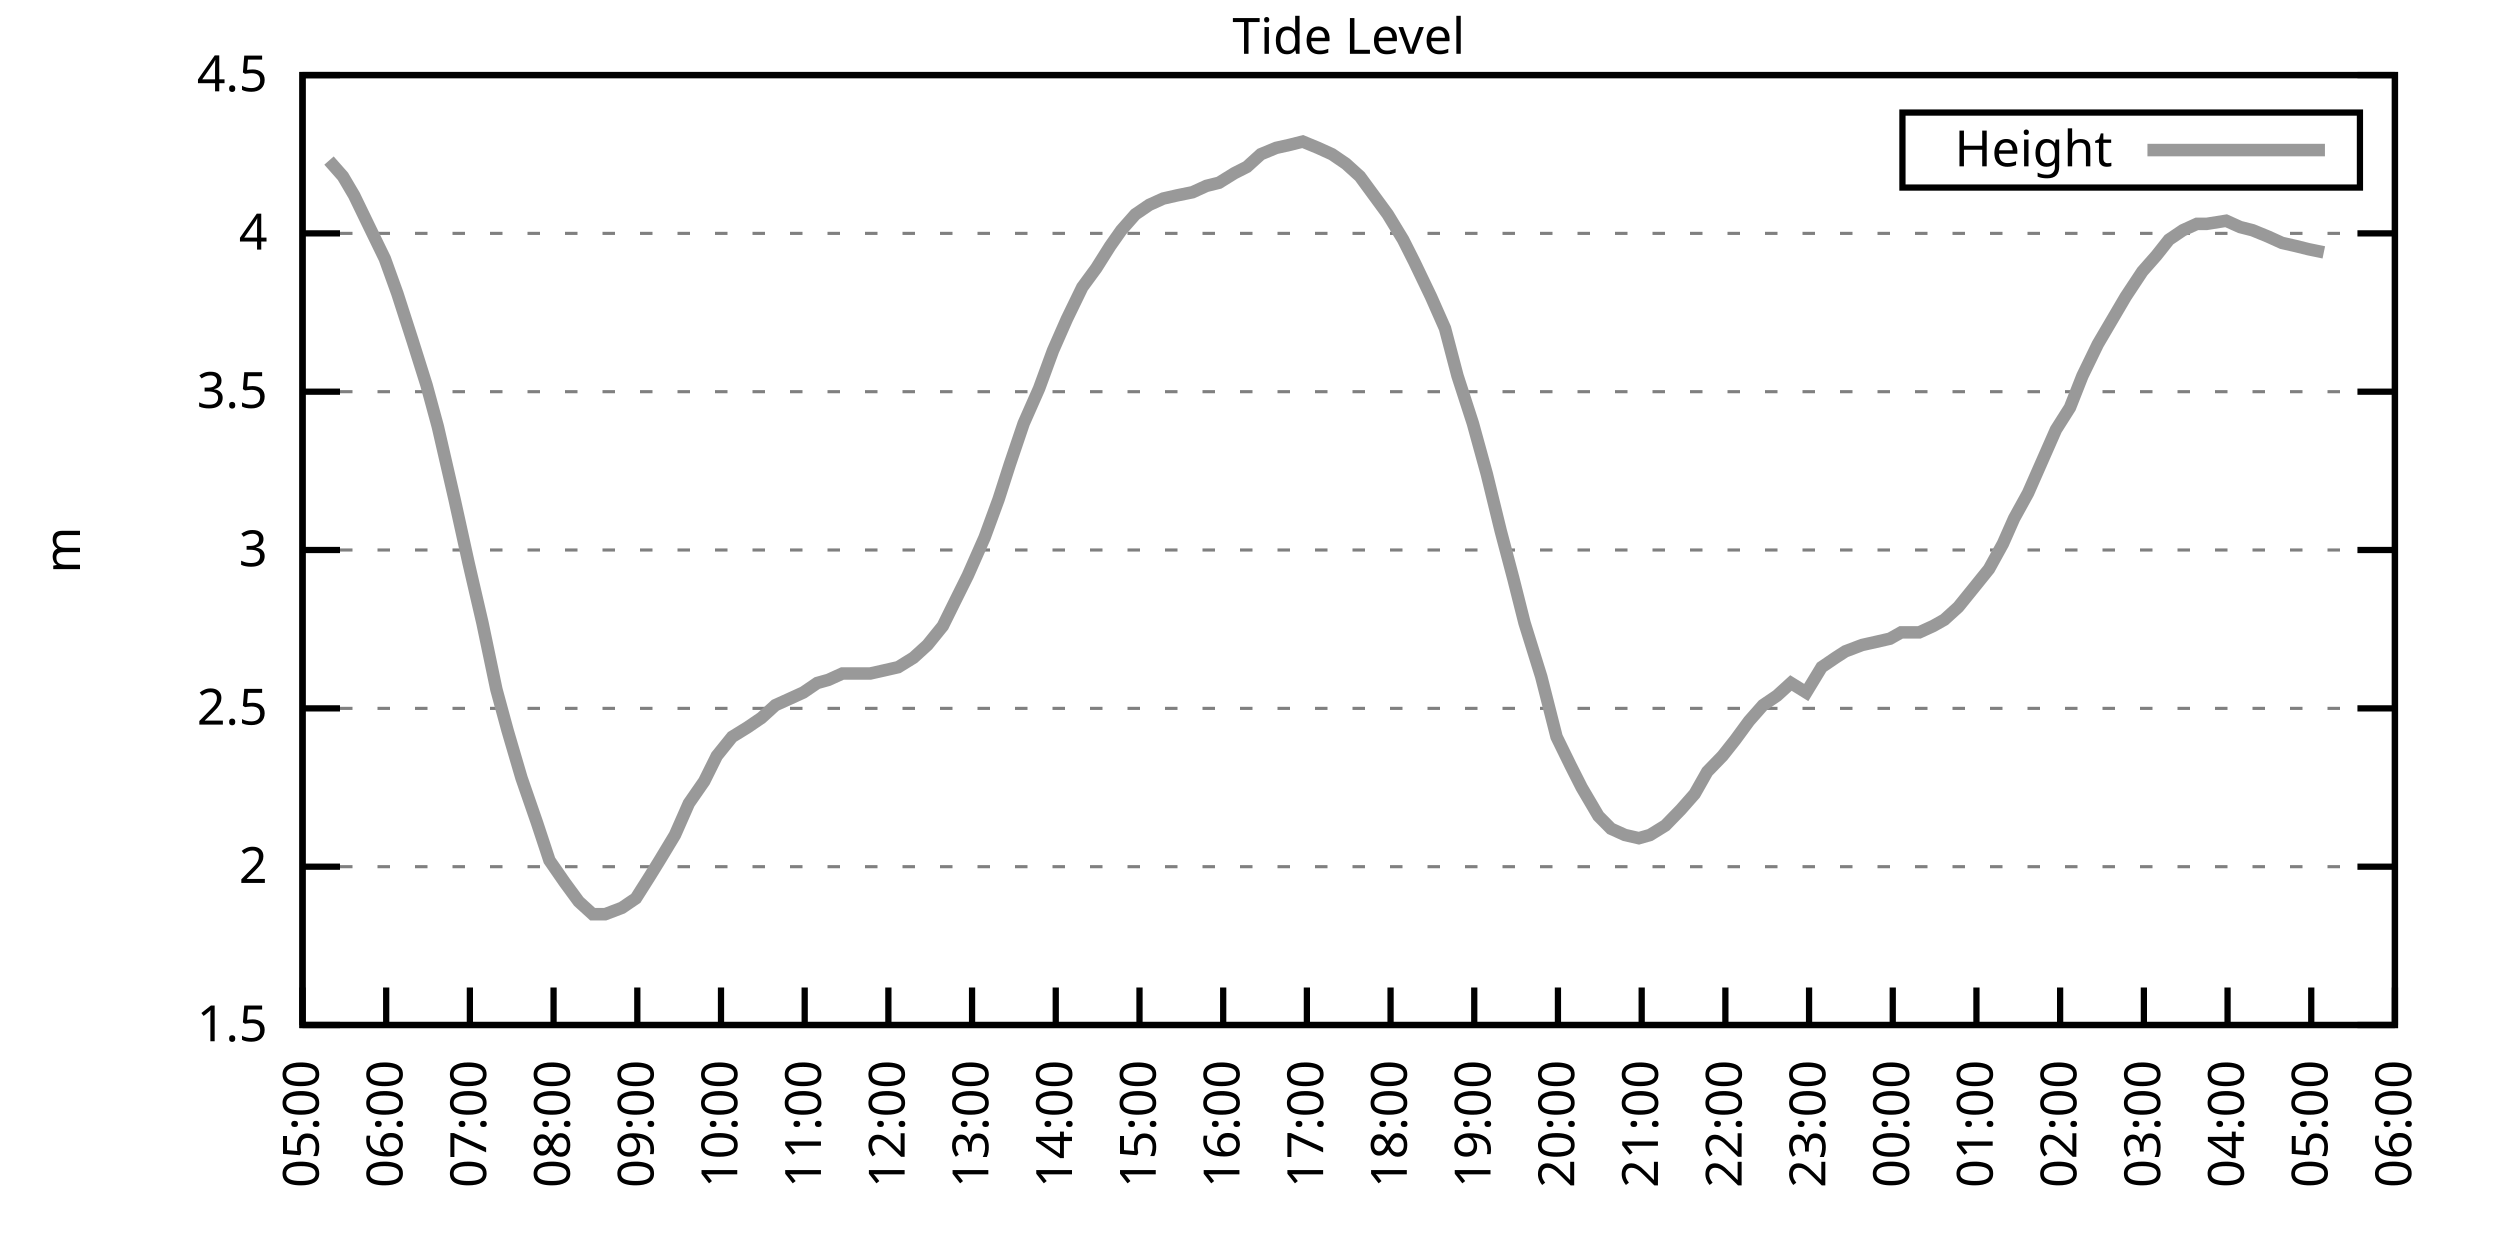
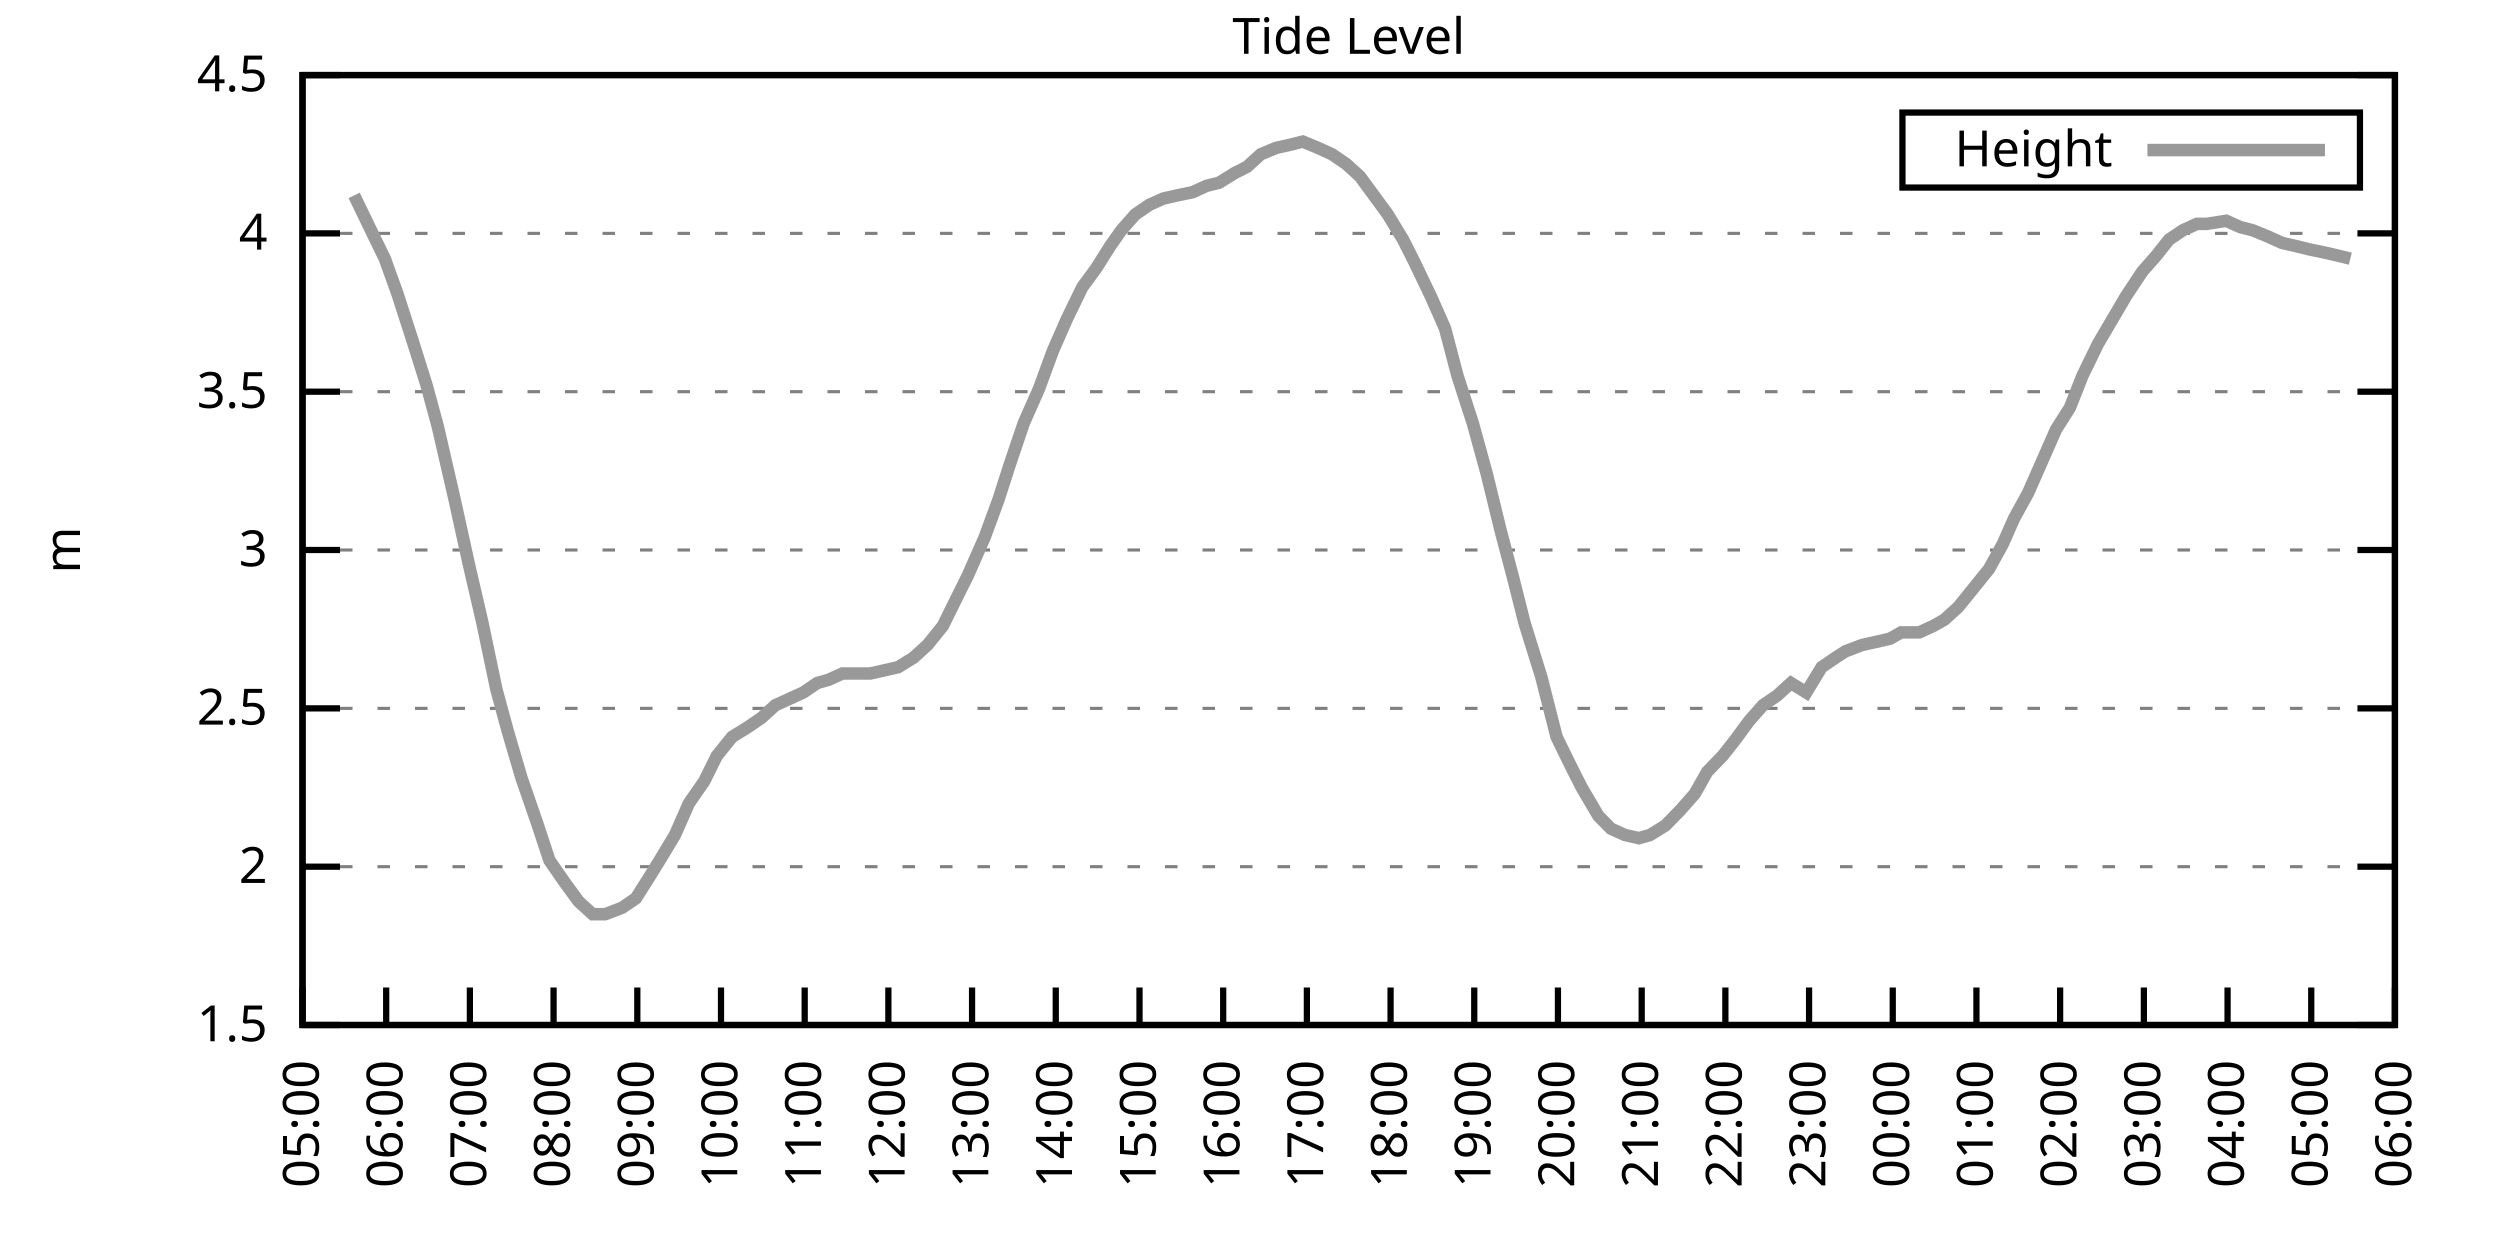
<svg xmlns="http://www.w3.org/2000/svg" xmlns:xlink="http://www.w3.org/1999/xlink" width="400" height="200" viewBox="0 0 400 200">
  <g id="gnuplot_canvas">
    <rect x="0" y="0" width="400" height="200" fill="none" />
    <defs>
      <circle id="gpDot" r="0.5" stroke-width="0.5" stroke="currentColor" />
      <path id="gpPt0" stroke-width="0.333" stroke="currentColor" d="M-1,0 h2 M0,-1 v2" />
      <path id="gpPt1" stroke-width="0.333" stroke="currentColor" d="M-1,-1 L1,1 M1,-1 L-1,1" />
      <path id="gpPt2" stroke-width="0.333" stroke="currentColor" d="M-1,0 L1,0 M0,-1 L0,1 M-1,-1 L1,1 M-1,1 L1,-1" />
      <rect id="gpPt3" stroke-width="0.333" stroke="currentColor" x="-1" y="-1" width="2" height="2" />
      <rect id="gpPt4" stroke-width="0.333" stroke="currentColor" fill="currentColor" x="-1" y="-1" width="2" height="2" />
      <circle id="gpPt5" stroke-width="0.333" stroke="currentColor" cx="0" cy="0" r="1" />
      <use xlink:href="#gpPt5" id="gpPt6" fill="currentColor" stroke="none" />
      <path id="gpPt7" stroke-width="0.333" stroke="currentColor" d="M0,-1.33 L-1.33,0.67 L1.33,0.67 z" />
      <use xlink:href="#gpPt7" id="gpPt8" fill="currentColor" stroke="none" />
      <use xlink:href="#gpPt7" id="gpPt9" stroke="currentColor" transform="rotate(180)" />
      <use xlink:href="#gpPt9" id="gpPt10" fill="currentColor" stroke="none" />
      <use xlink:href="#gpPt3" id="gpPt11" stroke="currentColor" transform="rotate(45)" />
      <use xlink:href="#gpPt11" id="gpPt12" fill="currentColor" stroke="none" />
      <path id="gpPt13" stroke-width="0.333" stroke="currentColor" d="M0,1.330 L1.265,0.411 L0.782,-1.067 L-0.782,-1.076 L-1.265,0.411 z" />
      <use xlink:href="#gpPt13" id="gpPt14" fill="currentColor" stroke="none" />
      <filter id="textbox" filterUnits="objectBoundingBox" x="0" y="0" height="1" width="1">
        <feFlood flood-color="white" flood-opacity="1" result="bgnd" />
        <feComposite in="SourceGraphic" in2="bgnd" operator="atop" />
      </filter>
      <filter id="greybox" filterUnits="objectBoundingBox" x="0" y="0" height="1" width="1">
        <feFlood flood-color="lightgrey" flood-opacity="1" result="grey" />
        <feComposite in="SourceGraphic" in2="grey" operator="atop" />
      </filter>
    </defs>
    <g fill="none" color="white" stroke="currentColor" stroke-width="1.00" stroke-linecap="butt" stroke-linejoin="miter">
</g>
    <g fill="none" color="black" stroke="currentColor" stroke-width="1.00" stroke-linecap="butt" stroke-linejoin="miter">
      <g stroke="none" shape-rendering="crispEdges">
        <polygon fill="rgb(255, 255, 255)" points="48.40,164.00 383.18,164.00 383.18,12.02 48.40,12.02 " />
      </g>
    </g>
    <g fill="none" color="black" stroke="currentColor" stroke-width="1.00" stroke-linecap="butt" stroke-linejoin="miter">
</g>
    <g fill="none" color="black" stroke="black" stroke-width="0.50" stroke-linecap="butt" stroke-linejoin="miter">
</g>
    <g fill="none" color="gray" stroke="currentColor" stroke-width="0.50" stroke-linecap="butt" stroke-linejoin="miter">
      <path stroke="gray" stroke-dasharray="2,4" class="gridline" d="M48.40,164.00 L383.19,164.00  " />
    </g>
    <g fill="none" color="gray" stroke="gray" stroke-width="1.00" stroke-linecap="butt" stroke-linejoin="miter">
</g>
    <g fill="none" color="black" stroke="currentColor" stroke-width="1.00" stroke-linecap="butt" stroke-linejoin="miter">
      <path stroke="black" d="M48.40,164.00 L54.40,164.00 M383.19,164.00 L377.19,164.00  " />
      <g transform="translate(42.80,166.60)" stroke="none" fill="black" font-family="Sans" font-size="8.00" text-anchor="end">
        <text>
          <tspan font-family="Sans"> 1.5</tspan>
        </text>
      </g>
    </g>
    <g fill="none" color="black" stroke="currentColor" stroke-width="1.00" stroke-linecap="butt" stroke-linejoin="miter">
</g>
    <g fill="none" color="black" stroke="black" stroke-width="0.50" stroke-linecap="butt" stroke-linejoin="miter">
</g>
    <g fill="none" color="gray" stroke="currentColor" stroke-width="0.50" stroke-linecap="butt" stroke-linejoin="miter">
      <path stroke="gray" stroke-dasharray="2,4" class="gridline" d="M48.40,138.67 L383.19,138.67  " />
    </g>
    <g fill="none" color="gray" stroke="gray" stroke-width="1.00" stroke-linecap="butt" stroke-linejoin="miter">
</g>
    <g fill="none" color="black" stroke="currentColor" stroke-width="1.00" stroke-linecap="butt" stroke-linejoin="miter">
      <path stroke="black" d="M48.40,138.67 L54.40,138.67 M383.19,138.67 L377.19,138.67  " />
      <g transform="translate(42.80,141.27)" stroke="none" fill="black" font-family="Sans" font-size="8.00" text-anchor="end">
        <text>
          <tspan font-family="Sans"> 2</tspan>
        </text>
      </g>
    </g>
    <g fill="none" color="black" stroke="currentColor" stroke-width="1.00" stroke-linecap="butt" stroke-linejoin="miter">
</g>
    <g fill="none" color="black" stroke="black" stroke-width="0.50" stroke-linecap="butt" stroke-linejoin="miter">
</g>
    <g fill="none" color="gray" stroke="currentColor" stroke-width="0.50" stroke-linecap="butt" stroke-linejoin="miter">
      <path stroke="gray" stroke-dasharray="2,4" class="gridline" d="M48.40,113.34 L383.19,113.34  " />
    </g>
    <g fill="none" color="gray" stroke="gray" stroke-width="1.00" stroke-linecap="butt" stroke-linejoin="miter">
</g>
    <g fill="none" color="black" stroke="currentColor" stroke-width="1.00" stroke-linecap="butt" stroke-linejoin="miter">
      <path stroke="black" d="M48.40,113.34 L54.40,113.34 M383.19,113.34 L377.19,113.34  " />
      <g transform="translate(42.80,115.94)" stroke="none" fill="black" font-family="Sans" font-size="8.00" text-anchor="end">
        <text>
          <tspan font-family="Sans"> 2.5</tspan>
        </text>
      </g>
    </g>
    <g fill="none" color="black" stroke="currentColor" stroke-width="1.00" stroke-linecap="butt" stroke-linejoin="miter">
</g>
    <g fill="none" color="black" stroke="black" stroke-width="0.50" stroke-linecap="butt" stroke-linejoin="miter">
</g>
    <g fill="none" color="gray" stroke="currentColor" stroke-width="0.50" stroke-linecap="butt" stroke-linejoin="miter">
      <path stroke="gray" stroke-dasharray="2,4" class="gridline" d="M48.40,88.00 L383.19,88.00  " />
    </g>
    <g fill="none" color="gray" stroke="gray" stroke-width="1.00" stroke-linecap="butt" stroke-linejoin="miter">
</g>
    <g fill="none" color="black" stroke="currentColor" stroke-width="1.00" stroke-linecap="butt" stroke-linejoin="miter">
      <path stroke="black" d="M48.40,88.00 L54.40,88.00 M383.19,88.00 L377.19,88.00  " />
      <g transform="translate(42.80,90.60)" stroke="none" fill="black" font-family="Sans" font-size="8.00" text-anchor="end">
        <text>
          <tspan font-family="Sans"> 3</tspan>
        </text>
      </g>
    </g>
    <g fill="none" color="black" stroke="currentColor" stroke-width="1.00" stroke-linecap="butt" stroke-linejoin="miter">
</g>
    <g fill="none" color="black" stroke="black" stroke-width="0.50" stroke-linecap="butt" stroke-linejoin="miter">
</g>
    <g fill="none" color="gray" stroke="currentColor" stroke-width="0.50" stroke-linecap="butt" stroke-linejoin="miter">
      <path stroke="gray" stroke-dasharray="2,4" class="gridline" d="M48.40,62.67 L383.19,62.67  " />
    </g>
    <g fill="none" color="gray" stroke="gray" stroke-width="1.00" stroke-linecap="butt" stroke-linejoin="miter">
</g>
    <g fill="none" color="black" stroke="currentColor" stroke-width="1.00" stroke-linecap="butt" stroke-linejoin="miter">
      <path stroke="black" d="M48.40,62.67 L54.40,62.67 M383.19,62.67 L377.19,62.67  " />
      <g transform="translate(42.80,65.27)" stroke="none" fill="black" font-family="Sans" font-size="8.00" text-anchor="end">
        <text>
          <tspan font-family="Sans"> 3.5</tspan>
        </text>
      </g>
    </g>
    <g fill="none" color="black" stroke="currentColor" stroke-width="1.00" stroke-linecap="butt" stroke-linejoin="miter">
</g>
    <g fill="none" color="black" stroke="black" stroke-width="0.50" stroke-linecap="butt" stroke-linejoin="miter">
</g>
    <g fill="none" color="gray" stroke="currentColor" stroke-width="0.50" stroke-linecap="butt" stroke-linejoin="miter">
      <path stroke="gray" stroke-dasharray="2,4" class="gridline" d="M48.40,37.34 L383.19,37.34  " />
    </g>
    <g fill="none" color="gray" stroke="gray" stroke-width="1.00" stroke-linecap="butt" stroke-linejoin="miter">
</g>
    <g fill="none" color="black" stroke="currentColor" stroke-width="1.00" stroke-linecap="butt" stroke-linejoin="miter">
      <path stroke="black" d="M48.40,37.34 L54.40,37.34 M383.19,37.34 L377.19,37.34  " />
      <g transform="translate(42.80,39.94)" stroke="none" fill="black" font-family="Sans" font-size="8.00" text-anchor="end">
        <text>
          <tspan font-family="Sans"> 4</tspan>
        </text>
      </g>
    </g>
    <g fill="none" color="black" stroke="currentColor" stroke-width="1.00" stroke-linecap="butt" stroke-linejoin="miter">
</g>
    <g fill="none" color="black" stroke="black" stroke-width="0.50" stroke-linecap="butt" stroke-linejoin="miter">
</g>
    <g fill="none" color="gray" stroke="currentColor" stroke-width="0.50" stroke-linecap="butt" stroke-linejoin="miter">
      <path stroke="gray" stroke-dasharray="2,4" class="gridline" d="M48.40,12.01 L383.19,12.01  " />
    </g>
    <g fill="none" color="gray" stroke="gray" stroke-width="1.00" stroke-linecap="butt" stroke-linejoin="miter">
</g>
    <g fill="none" color="black" stroke="currentColor" stroke-width="1.00" stroke-linecap="butt" stroke-linejoin="miter">
      <path stroke="black" d="M48.40,12.01 L54.40,12.01 M383.19,12.01 L377.19,12.01  " />
      <g transform="translate(42.80,14.61)" stroke="none" fill="black" font-family="Sans" font-size="8.00" text-anchor="end">
        <text>
          <tspan font-family="Sans"> 4.5</tspan>
        </text>
      </g>
    </g>
    <g fill="none" color="black" stroke="currentColor" stroke-width="1.00" stroke-linecap="butt" stroke-linejoin="miter">
      <path stroke="black" d="M48.40,164.00 L48.40,158.00  " />
      <g transform="translate(51.00,169.60) rotate(270.00)" stroke="none" fill="black" font-family="Sans" font-size="8.00" text-anchor="end">
        <text>
          <tspan font-family="Sans">05:00</tspan>
        </text>
      </g>
    </g>
    <g fill="none" color="black" stroke="currentColor" stroke-width="1.00" stroke-linecap="butt" stroke-linejoin="miter">
      <path stroke="black" d="M61.79,164.00 L61.79,158.00  " />
      <g transform="translate(64.39,169.60) rotate(270.00)" stroke="none" fill="black" font-family="Sans" font-size="8.00" text-anchor="end">
        <text>
          <tspan font-family="Sans">06:00</tspan>
        </text>
      </g>
    </g>
    <g fill="none" color="black" stroke="currentColor" stroke-width="1.00" stroke-linecap="butt" stroke-linejoin="miter">
      <path stroke="black" d="M75.18,164.00 L75.18,158.00  " />
      <g transform="translate(77.78,169.60) rotate(270.00)" stroke="none" fill="black" font-family="Sans" font-size="8.00" text-anchor="end">
        <text>
          <tspan font-family="Sans">07:00</tspan>
        </text>
      </g>
    </g>
    <g fill="none" color="black" stroke="currentColor" stroke-width="1.00" stroke-linecap="butt" stroke-linejoin="miter">
      <path stroke="black" d="M88.57,164.00 L88.57,158.00  " />
      <g transform="translate(91.17,169.60) rotate(270.00)" stroke="none" fill="black" font-family="Sans" font-size="8.00" text-anchor="end">
        <text>
          <tspan font-family="Sans">08:00</tspan>
        </text>
      </g>
    </g>
    <g fill="none" color="black" stroke="currentColor" stroke-width="1.00" stroke-linecap="butt" stroke-linejoin="miter">
      <path stroke="black" d="M101.97,164.00 L101.97,158.00  " />
      <g transform="translate(104.57,169.60) rotate(270.00)" stroke="none" fill="black" font-family="Sans" font-size="8.00" text-anchor="end">
        <text>
          <tspan font-family="Sans">09:00</tspan>
        </text>
      </g>
    </g>
    <g fill="none" color="black" stroke="currentColor" stroke-width="1.00" stroke-linecap="butt" stroke-linejoin="miter">
      <path stroke="black" d="M115.36,164.00 L115.36,158.00  " />
      <g transform="translate(117.96,169.60) rotate(270.00)" stroke="none" fill="black" font-family="Sans" font-size="8.00" text-anchor="end">
        <text>
          <tspan font-family="Sans">10:00</tspan>
        </text>
      </g>
    </g>
    <g fill="none" color="black" stroke="currentColor" stroke-width="1.00" stroke-linecap="butt" stroke-linejoin="miter">
      <path stroke="black" d="M128.75,164.00 L128.75,158.00  " />
      <g transform="translate(131.35,169.60) rotate(270.00)" stroke="none" fill="black" font-family="Sans" font-size="8.00" text-anchor="end">
        <text>
          <tspan font-family="Sans">11:00</tspan>
        </text>
      </g>
    </g>
    <g fill="none" color="black" stroke="currentColor" stroke-width="1.00" stroke-linecap="butt" stroke-linejoin="miter">
      <path stroke="black" d="M142.14,164.00 L142.14,158.00  " />
      <g transform="translate(144.74,169.60) rotate(270.00)" stroke="none" fill="black" font-family="Sans" font-size="8.00" text-anchor="end">
        <text>
          <tspan font-family="Sans">12:00</tspan>
        </text>
      </g>
    </g>
    <g fill="none" color="black" stroke="currentColor" stroke-width="1.00" stroke-linecap="butt" stroke-linejoin="miter">
      <path stroke="black" d="M155.53,164.00 L155.53,158.00  " />
      <g transform="translate(158.13,169.60) rotate(270.00)" stroke="none" fill="black" font-family="Sans" font-size="8.00" text-anchor="end">
        <text>
          <tspan font-family="Sans">13:00</tspan>
        </text>
      </g>
    </g>
    <g fill="none" color="black" stroke="currentColor" stroke-width="1.00" stroke-linecap="butt" stroke-linejoin="miter">
      <path stroke="black" d="M168.92,164.00 L168.92,158.00  " />
      <g transform="translate(171.52,169.60) rotate(270.00)" stroke="none" fill="black" font-family="Sans" font-size="8.00" text-anchor="end">
        <text>
          <tspan font-family="Sans">14:00</tspan>
        </text>
      </g>
    </g>
    <g fill="none" color="black" stroke="currentColor" stroke-width="1.00" stroke-linecap="butt" stroke-linejoin="miter">
      <path stroke="black" d="M182.32,164.00 L182.32,158.00  " />
      <g transform="translate(184.92,169.60) rotate(270.00)" stroke="none" fill="black" font-family="Sans" font-size="8.00" text-anchor="end">
        <text>
          <tspan font-family="Sans">15:00</tspan>
        </text>
      </g>
    </g>
    <g fill="none" color="black" stroke="currentColor" stroke-width="1.00" stroke-linecap="butt" stroke-linejoin="miter">
      <path stroke="black" d="M195.71,164.00 L195.71,158.00  " />
      <g transform="translate(198.31,169.60) rotate(270.00)" stroke="none" fill="black" font-family="Sans" font-size="8.00" text-anchor="end">
        <text>
          <tspan font-family="Sans">16:00</tspan>
        </text>
      </g>
    </g>
    <g fill="none" color="black" stroke="currentColor" stroke-width="1.00" stroke-linecap="butt" stroke-linejoin="miter">
      <path stroke="black" d="M209.10,164.00 L209.10,158.00  " />
      <g transform="translate(211.70,169.60) rotate(270.00)" stroke="none" fill="black" font-family="Sans" font-size="8.00" text-anchor="end">
        <text>
          <tspan font-family="Sans">17:00</tspan>
        </text>
      </g>
    </g>
    <g fill="none" color="black" stroke="currentColor" stroke-width="1.00" stroke-linecap="butt" stroke-linejoin="miter">
      <path stroke="black" d="M222.49,164.00 L222.49,158.00  " />
      <g transform="translate(225.09,169.60) rotate(270.00)" stroke="none" fill="black" font-family="Sans" font-size="8.00" text-anchor="end">
        <text>
          <tspan font-family="Sans">18:00</tspan>
        </text>
      </g>
    </g>
    <g fill="none" color="black" stroke="currentColor" stroke-width="1.00" stroke-linecap="butt" stroke-linejoin="miter">
      <path stroke="black" d="M235.88,164.00 L235.88,158.00  " />
      <g transform="translate(238.48,169.60) rotate(270.00)" stroke="none" fill="black" font-family="Sans" font-size="8.00" text-anchor="end">
        <text>
          <tspan font-family="Sans">19:00</tspan>
        </text>
      </g>
    </g>
    <g fill="none" color="black" stroke="currentColor" stroke-width="1.00" stroke-linecap="butt" stroke-linejoin="miter">
      <path stroke="black" d="M249.27,164.00 L249.27,158.00  " />
      <g transform="translate(251.87,169.60) rotate(270.00)" stroke="none" fill="black" font-family="Sans" font-size="8.00" text-anchor="end">
        <text>
          <tspan font-family="Sans">20:00</tspan>
        </text>
      </g>
    </g>
    <g fill="none" color="black" stroke="currentColor" stroke-width="1.00" stroke-linecap="butt" stroke-linejoin="miter">
      <path stroke="black" d="M262.67,164.00 L262.67,158.00  " />
      <g transform="translate(265.27,169.60) rotate(270.00)" stroke="none" fill="black" font-family="Sans" font-size="8.00" text-anchor="end">
        <text>
          <tspan font-family="Sans">21:00</tspan>
        </text>
      </g>
    </g>
    <g fill="none" color="black" stroke="currentColor" stroke-width="1.00" stroke-linecap="butt" stroke-linejoin="miter">
      <path stroke="black" d="M276.06,164.00 L276.06,158.00  " />
      <g transform="translate(278.66,169.60) rotate(270.00)" stroke="none" fill="black" font-family="Sans" font-size="8.00" text-anchor="end">
        <text>
          <tspan font-family="Sans">22:00</tspan>
        </text>
      </g>
    </g>
    <g fill="none" color="black" stroke="currentColor" stroke-width="1.00" stroke-linecap="butt" stroke-linejoin="miter">
      <path stroke="black" d="M289.45,164.00 L289.45,158.00  " />
      <g transform="translate(292.05,169.60) rotate(270.00)" stroke="none" fill="black" font-family="Sans" font-size="8.00" text-anchor="end">
        <text>
          <tspan font-family="Sans">23:00</tspan>
        </text>
      </g>
    </g>
    <g fill="none" color="black" stroke="currentColor" stroke-width="1.00" stroke-linecap="butt" stroke-linejoin="miter">
      <path stroke="black" d="M302.84,164.00 L302.84,158.00  " />
      <g transform="translate(305.44,169.60) rotate(270.00)" stroke="none" fill="black" font-family="Sans" font-size="8.00" text-anchor="end">
        <text>
          <tspan font-family="Sans">00:00</tspan>
        </text>
      </g>
    </g>
    <g fill="none" color="black" stroke="currentColor" stroke-width="1.00" stroke-linecap="butt" stroke-linejoin="miter">
      <path stroke="black" d="M316.23,164.00 L316.23,158.00  " />
      <g transform="translate(318.83,169.60) rotate(270.00)" stroke="none" fill="black" font-family="Sans" font-size="8.00" text-anchor="end">
        <text>
          <tspan font-family="Sans">01:00</tspan>
        </text>
      </g>
    </g>
    <g fill="none" color="black" stroke="currentColor" stroke-width="1.00" stroke-linecap="butt" stroke-linejoin="miter">
      <path stroke="black" d="M329.62,164.00 L329.62,158.00  " />
      <g transform="translate(332.22,169.60) rotate(270.00)" stroke="none" fill="black" font-family="Sans" font-size="8.00" text-anchor="end">
        <text>
          <tspan font-family="Sans">02:00</tspan>
        </text>
      </g>
    </g>
    <g fill="none" color="black" stroke="currentColor" stroke-width="1.00" stroke-linecap="butt" stroke-linejoin="miter">
      <path stroke="black" d="M343.02,164.00 L343.02,158.00  " />
      <g transform="translate(345.62,169.60) rotate(270.00)" stroke="none" fill="black" font-family="Sans" font-size="8.00" text-anchor="end">
        <text>
          <tspan font-family="Sans">03:00</tspan>
        </text>
      </g>
    </g>
    <g fill="none" color="black" stroke="currentColor" stroke-width="1.00" stroke-linecap="butt" stroke-linejoin="miter">
      <path stroke="black" d="M356.41,164.00 L356.41,158.00  " />
      <g transform="translate(359.01,169.60) rotate(270.00)" stroke="none" fill="black" font-family="Sans" font-size="8.00" text-anchor="end">
        <text>
          <tspan font-family="Sans">04:00</tspan>
        </text>
      </g>
    </g>
    <g fill="none" color="black" stroke="currentColor" stroke-width="1.00" stroke-linecap="butt" stroke-linejoin="miter">
      <path stroke="black" d="M369.80,164.00 L369.80,158.00  " />
      <g transform="translate(372.40,169.60) rotate(270.00)" stroke="none" fill="black" font-family="Sans" font-size="8.00" text-anchor="end">
        <text>
          <tspan font-family="Sans">05:00</tspan>
        </text>
      </g>
    </g>
    <g fill="none" color="black" stroke="currentColor" stroke-width="1.00" stroke-linecap="butt" stroke-linejoin="miter">
      <path stroke="black" d="M383.19,164.00 L383.19,158.00  " />
      <g transform="translate(385.79,169.60) rotate(270.00)" stroke="none" fill="black" font-family="Sans" font-size="8.00" text-anchor="end">
        <text>
          <tspan font-family="Sans">06:00</tspan>
        </text>
      </g>
    </g>
    <g fill="none" color="black" stroke="currentColor" stroke-width="1.00" stroke-linecap="butt" stroke-linejoin="miter">
</g>
    <g fill="none" color="black" stroke="currentColor" stroke-width="1.00" stroke-linecap="butt" stroke-linejoin="miter">
      <path stroke="black" d="M48.40,12.01 L48.40,164.00 L383.19,164.00 L383.19,12.01 L48.40,12.01 Z  " />
    </g>
    <g fill="none" color="black" stroke="currentColor" stroke-width="1.00" stroke-linecap="butt" stroke-linejoin="miter">
</g>
    <g fill="none" color="black" stroke="currentColor" stroke-width="1.00" stroke-linecap="butt" stroke-linejoin="miter">
      <path stroke="black" d="M304.39,30.01 L304.39,18.01 L377.59,18.01 L377.59,30.01 L304.39,30.01 Z  " />
    </g>
    <g id="Tide_level_plot_1">
      <g fill="none" color="white" stroke="black" stroke-width="2.00" stroke-linecap="butt" stroke-linejoin="miter">
</g>
      <g fill="none" color="black" stroke="currentColor" stroke-width="2.00" stroke-linecap="butt" stroke-linejoin="miter">
        <g transform="translate(337.99,26.61)" stroke="none" fill="black" font-family="Sans" font-size="8.00" text-anchor="end">
          <text>
            <tspan font-family="Sans">Height</tspan>
          </text>
        </g>
      </g>
      <g fill="none" color="black" stroke="currentColor" stroke-width="2.00" stroke-linecap="butt" stroke-linejoin="miter">
-         <path stroke="rgb(153, 153, 153)" d="M343.59,24.01 L371.99,24.01 M52.64,25.69 L54.87,28.22 L56.66,31.26 L59.11,36.33 L61.57,41.39 L63.58,46.97   L66.03,54.57 L68.26,61.66 L70.05,68.25 L72.73,79.90 L74.96,90.03 L77.19,99.66 L79.42,110.30 L81.21,116.88   L83.44,124.48 L85.90,131.58 L87.91,137.66 L90.36,141.20 L92.59,144.24 L94.82,146.27 L96.83,146.27 L99.51,145.25   L101.74,143.73 L103.98,140.19 L105.54,137.66 L107.99,133.60 L110.22,128.54 L112.68,124.99 L114.69,120.94 L117.14,117.90   L119.60,116.38 L121.83,114.86 L124.06,112.83 L126.29,111.82 L128.53,110.80 L130.76,109.28 L132.54,108.78 L134.78,107.76   L137.01,107.76 L139.24,107.76 L141.47,107.26 L143.70,106.75 L146.16,105.23 L148.39,103.20 L150.85,100.16 L152.85,96.11   L154.86,92.06 L157.54,85.98 L159.77,79.90 L161.56,74.33 L163.79,67.74 L166.25,62.17 L168.48,56.09 L170.71,51.02   L173.17,45.95 L175.40,42.91 L177.63,39.37 L179.41,36.84 L181.65,34.30 L183.88,32.78 L186.11,31.77 L188.34,31.26   L190.80,30.76 L193.03,29.74 L195.04,29.24 L197.49,27.72 L199.50,26.70 L201.73,24.68 L204.19,23.66 L206.42,23.16   L208.43,22.65 L210.88,23.66 L213.12,24.68 L215.35,26.20 L217.58,28.22 L219.81,31.26 L222.04,34.30 L224.50,38.35   L226.29,41.90 L228.96,47.47 L231.20,52.54 L233.20,60.14 L235.66,67.74 L237.89,75.85 L240.12,84.97 L242.13,92.56   L243.92,99.66 L246.60,108.27 L249.05,117.90 L251.28,122.46 L253.07,126.00 L255.75,130.56 L257.76,132.59 L259.99,133.60   L262.22,134.11 L264.00,133.60 L266.46,132.08 L268.92,129.55 L271.15,127.02 L273.16,123.47 L275.61,120.94 L277.62,118.40   L279.85,115.36 L282.08,112.83 L284.32,111.31 L286.55,109.28 L289.00,110.80 L291.46,106.75 L293.69,105.23 L295.25,104.22   L297.93,103.20 L300.16,102.70 L302.39,102.19 L304.18,101.18 L307.08,101.18 L309.31,100.16 L311.10,99.15 L313.33,97.12   L315.79,94.08 L318.24,91.04 L320.47,86.99 L322.26,82.94 L324.49,78.89 L326.72,73.82 L328.95,68.75 L331.19,65.21   L333.19,60.14 L335.65,55.07 L340.11,47.47 L342.79,43.42 L345.02,40.89 L347.03,38.35 L349.26,36.84 L351.50,35.82   L353.06,35.82 L356.18,35.32 L358.42,36.33 L360.42,36.84 L362.88,37.85 L365.11,38.86 L367.34,39.37 L369.35,39.87   L371.81,40.38  " />
+         <path stroke="rgb(153, 153, 153)" d="M343.59,24.01 L371.99,24.01 M56.66,31.26 L59.11,36.33 L61.57,41.39 L63.58,46.97 L66.03,54.57 L68.26,61.66   L70.05,68.25 L72.73,79.90 L74.96,90.03 L77.19,99.66 L79.42,110.30 L81.21,116.88 L83.44,124.48 L85.90,131.58   L87.91,137.66 L90.36,141.20 L92.59,144.24 L94.82,146.27 L96.83,146.27 L99.51,145.25 L101.74,143.73 L103.98,140.19   L105.54,137.66 L107.99,133.60 L110.22,128.54 L112.68,124.99 L114.69,120.94 L117.14,117.90 L119.60,116.38 L121.83,114.86   L124.06,112.83 L126.29,111.82 L128.53,110.80 L130.76,109.28 L132.54,108.78 L134.78,107.76 L137.01,107.76 L139.24,107.76   L141.47,107.26 L143.70,106.75 L146.16,105.23 L148.39,103.20 L150.85,100.16 L152.85,96.11 L154.86,92.06 L157.54,85.98   L159.77,79.90 L161.56,74.33 L163.79,67.74 L166.25,62.17 L168.48,56.09 L170.71,51.02 L173.17,45.95 L175.40,42.91   L177.63,39.37 L179.41,36.84 L181.65,34.30 L183.88,32.78 L186.11,31.77 L188.34,31.26 L190.80,30.76 L193.03,29.74   L195.04,29.24 L197.49,27.72 L199.50,26.70 L201.73,24.68 L204.19,23.66 L206.42,23.16 L208.43,22.65 L210.88,23.66   L213.12,24.68 L215.35,26.20 L217.58,28.22 L219.81,31.26 L222.04,34.30 L224.50,38.35 L226.29,41.90 L228.96,47.47   L231.20,52.54 L233.20,60.14 L235.66,67.74 L237.89,75.85 L240.12,84.97 L242.13,92.56 L243.92,99.66 L246.60,108.27   L249.05,117.90 L251.28,122.46 L253.07,126.00 L255.75,130.56 L257.76,132.59 L259.99,133.60 L262.22,134.11 L264.00,133.60   L266.46,132.08 L268.92,129.55 L271.15,127.02 L273.16,123.47 L275.61,120.94 L277.62,118.40 L279.85,115.36 L282.08,112.83   L284.32,111.31 L286.55,109.28 L289.00,110.80 L291.46,106.75 L293.69,105.23 L295.25,104.22 L297.93,103.20 L300.16,102.70   L302.39,102.19 L304.18,101.18 L307.08,101.18 L309.31,100.16 L311.10,99.15 L313.33,97.12 L315.79,94.08 L318.24,91.04   L320.47,86.99 L322.26,82.94 L324.49,78.89 L326.72,73.82 L328.95,68.75 L331.19,65.21 L333.19,60.14 L335.65,55.07   L340.11,47.47 L342.79,43.42 L345.02,40.89 L347.03,38.35 L349.26,36.84 L351.50,35.82 L353.06,35.82 L356.18,35.32   L358.42,36.33 L360.42,36.84 L362.88,37.85 L365.11,38.86 L367.34,39.37 L369.35,39.87 L371.81,40.38 L374.04,40.89   L376.05,41.39  " />
      </g>
    </g>
    <g fill="none" color="black" stroke="currentColor" stroke-width="2.00" stroke-linecap="butt" stroke-linejoin="miter">
</g>
    <g fill="none" color="black" stroke="black" stroke-width="1.00" stroke-linecap="butt" stroke-linejoin="miter">
</g>
    <g fill="none" color="black" stroke="currentColor" stroke-width="1.00" stroke-linecap="butt" stroke-linejoin="miter">
      <path stroke="black" d="M48.40,12.01 L48.40,164.00 L383.19,164.00 L383.19,12.01 L48.40,12.01 Z  " />
      <g transform="translate(12.80,88.01) rotate(270.00)" stroke="none" fill="black" font-family="Sans" font-size="8.00" text-anchor="middle">
        <text>
          <tspan font-family="Sans">m</tspan>
        </text>
      </g>
    </g>
    <g fill="none" color="black" stroke="currentColor" stroke-width="1.00" stroke-linecap="butt" stroke-linejoin="miter">
</g>
    <g fill="none" color="black" stroke="currentColor" stroke-width="1.00" stroke-linecap="butt" stroke-linejoin="miter">
      <g transform="translate(215.79,8.61)" stroke="none" fill="black" font-family="Sans" font-size="8.00" text-anchor="middle">
        <text>
          <tspan font-family="Sans">Tide Level</tspan>
        </text>
      </g>
    </g>
    <g fill="none" color="black" stroke="currentColor" stroke-width="1.00" stroke-linecap="butt" stroke-linejoin="miter">
</g>
  </g>
</svg>
